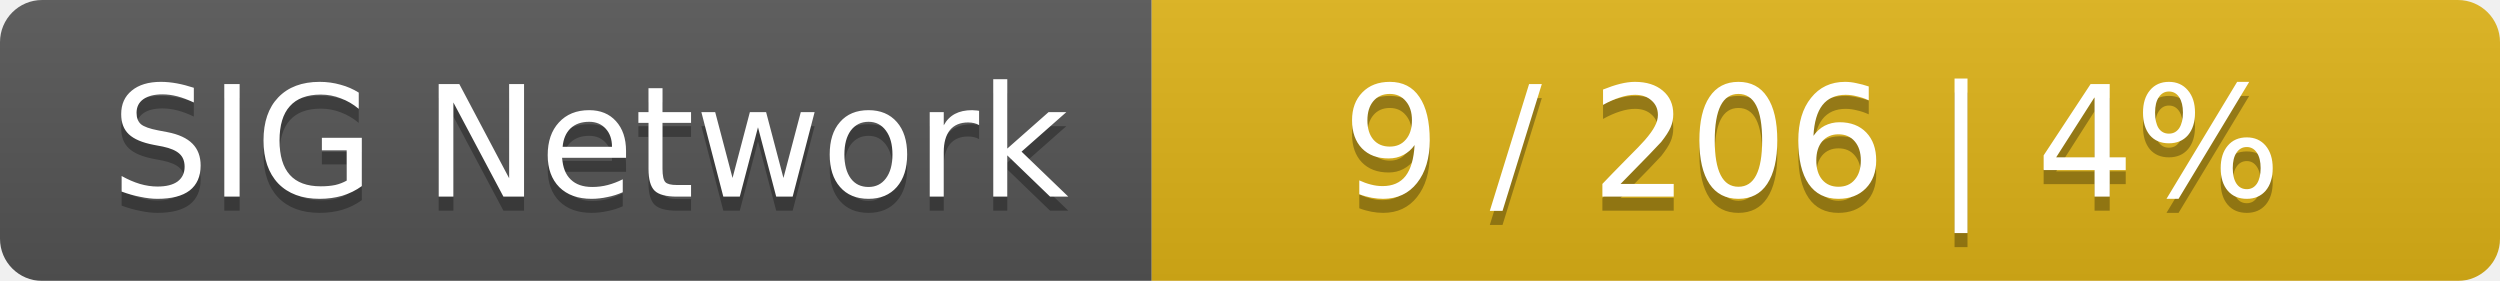
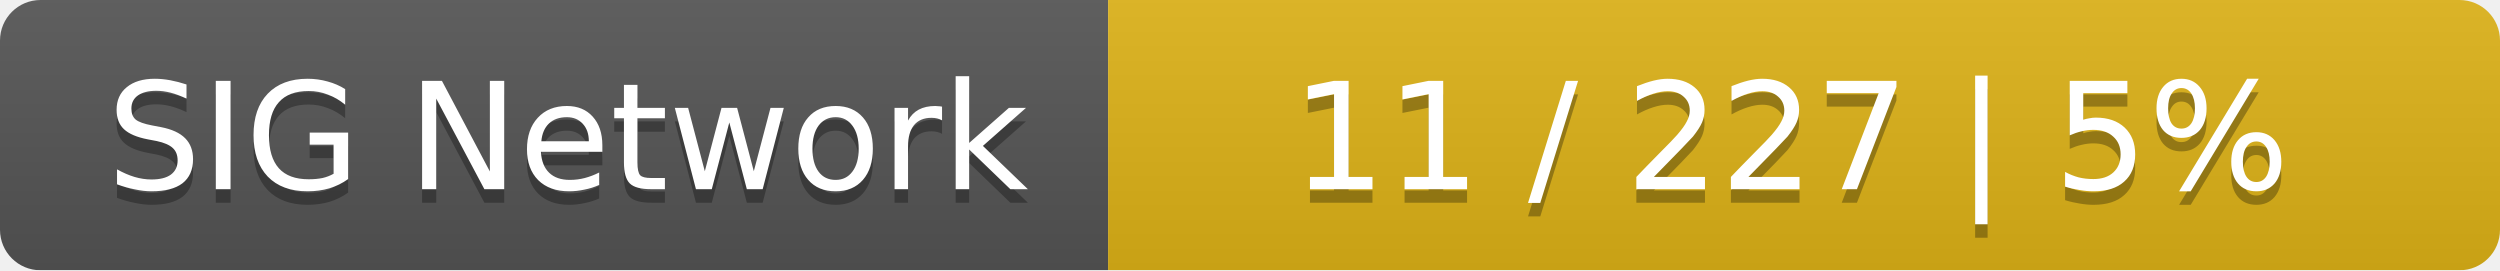
- <svg xmlns="http://www.w3.org/2000/svg" width="178" height="20">
+ <svg xmlns="http://www.w3.org/2000/svg" width="185" height="20">
  <linearGradient id="smooth" x2="0" y2="100%">
    <stop offset="0" stop-color="#bbb" stop-opacity=".1" />
    <stop offset="1" stop-opacity=".1" />
  </linearGradient>
  <mask id="round">
-     <rect width="178" height="20" rx="3" fill="#fff" />
+     <rect width="185" height="20" rx="3" fill="#fff" />
  </mask>
  <g mask="url(#round)">
    <rect width="82" height="20" fill="#555" />
-     <rect x="82" width="96" height="20" fill="#dfb317" />
-     <rect width="178" height="20" fill="url(#smooth)" />
+     <rect x="82" width="103" height="20" fill="#dfb317" />
+     <rect width="185" height="20" fill="url(#smooth)" />
  </g>
  <g fill="#fff" text-anchor="middle" font-family="DejaVu Sans,Verdana,Geneva,sans-serif" font-size="11">
    <text x="42" y="15" fill="#010101" fill-opacity=".3">SIG Network</text>
    <text x="42" y="14">SIG Network</text>
-     <text x="129" y="15" fill="#010101" fill-opacity=".3">9 / 206    |    4%</text>
-     <text x="129" y="14">9 / 206    |    4%</text>
+     <text x="132.5" y="15" fill="#010101" fill-opacity=".3">11 / 227    |    5%</text>
+     <text x="132.5" y="14">11 / 227    |    5%</text>
  </g>
</svg>
